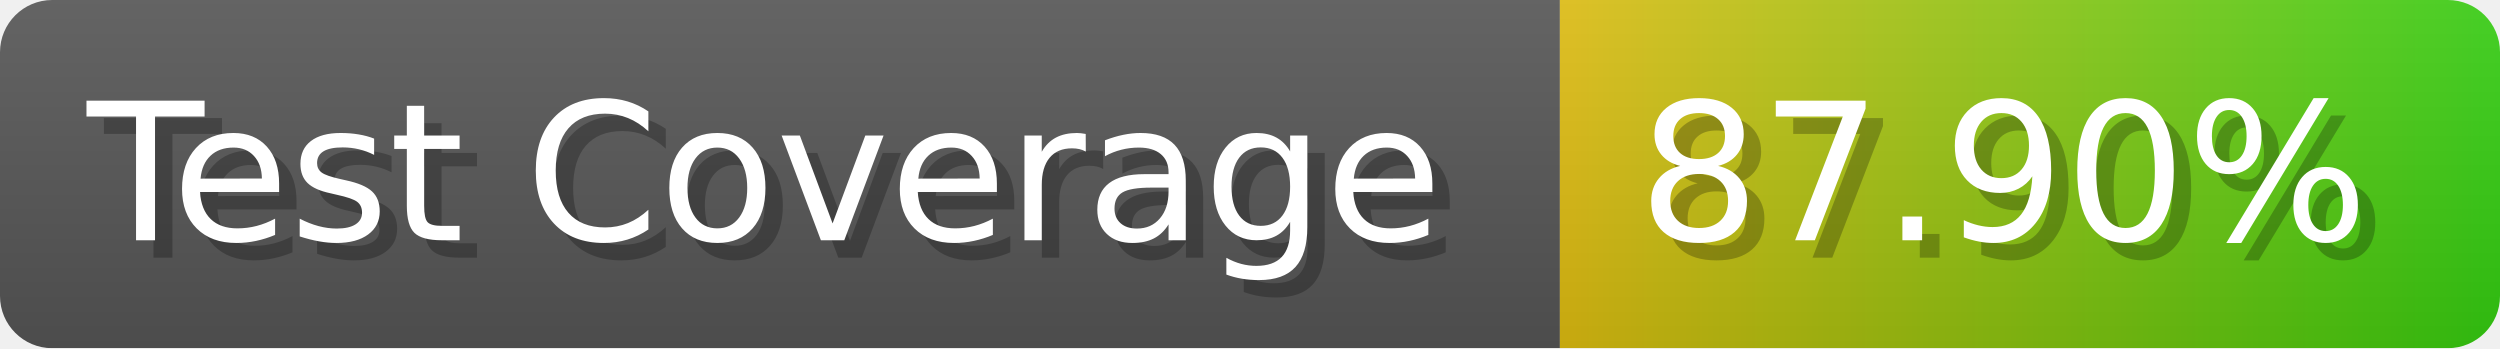
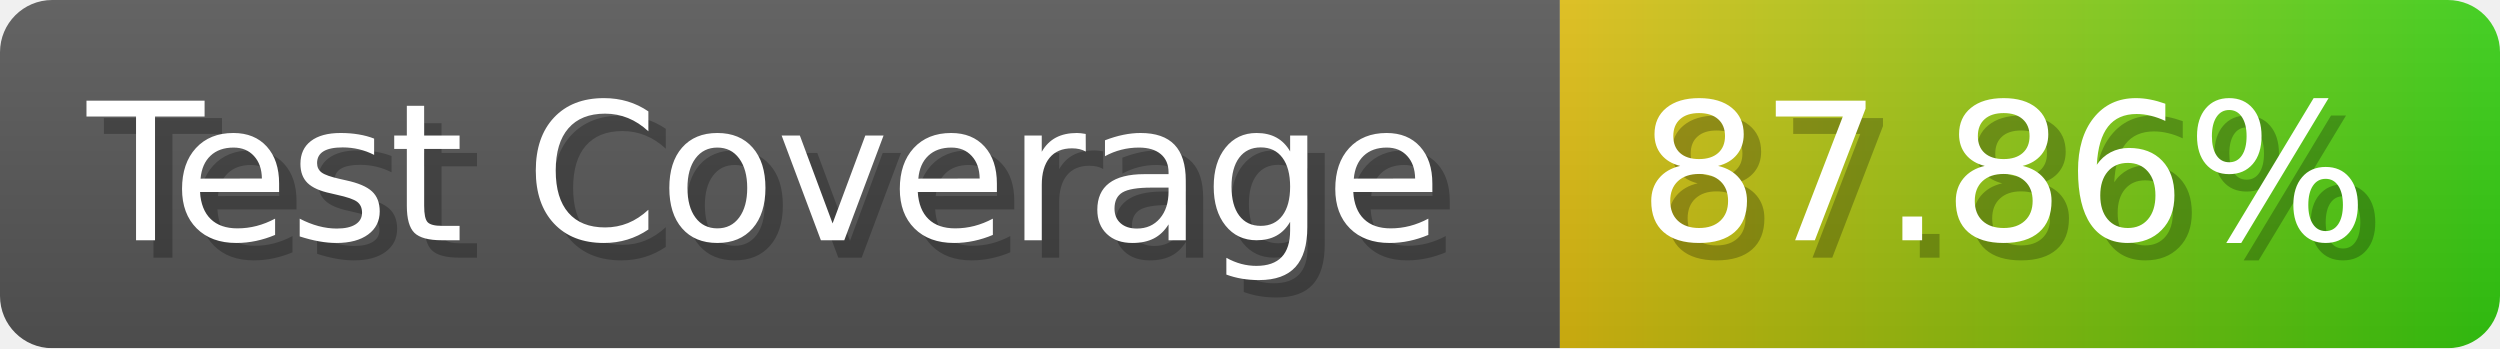
- <svg xmlns="http://www.w3.org/2000/svg" width="143.6" height="20" viewBox="0 0 1436 200" role="img" aria-label="Test Coverage: 87.90%">
+ <svg xmlns="http://www.w3.org/2000/svg" width="143.6" height="20" viewBox="0 0 1436 200" role="img" aria-label="Test Coverage: 87.86%">
  <linearGradient id="a" x2="0" y2="100%">
    <stop offset="0" stop-opacity=".1" stop-color="#EEE" />
    <stop offset="1" stop-opacity=".1" />
  </linearGradient>
  <mask id="m">
    <rect width="1436" height="200" rx="30" fill="#FFF" />
  </mask>
  <g mask="url(#m)">
    <rect width="896" height="200" fill="#555" />
    <rect width="540" height="200" fill="url(#x)" x="896" />
    <rect width="1436" height="200" fill="url(#a)" />
  </g>
  <g aria-hidden="true" fill="#fff" text-anchor="start" font-family="Verdana,DejaVu Sans,sans-serif" font-size="110">
    <text x="60" y="148" textLength="796" fill="#000" opacity="0.25">Test Coverage</text>
    <text x="50" y="138" textLength="796">Test Coverage</text>
-     <text x="951" y="148" textLength="440" fill="#000" opacity="0.25">87.90%</text>
-     <text x="941" y="138" textLength="440">87.90%</text>
+     <text x="951" y="148" textLength="440" fill="#000" opacity="0.25">87.86%</text>
+     <text x="941" y="138" textLength="440">87.86%</text>
  </g>
  <linearGradient id="x" x1="0%" y1="0%" x2="100%" y2="0%">
    <stop offset="0%" style="stop-color:#DB1" />
    <stop offset="100%" style="stop-color:#3C1" />
  </linearGradient>
</svg>
